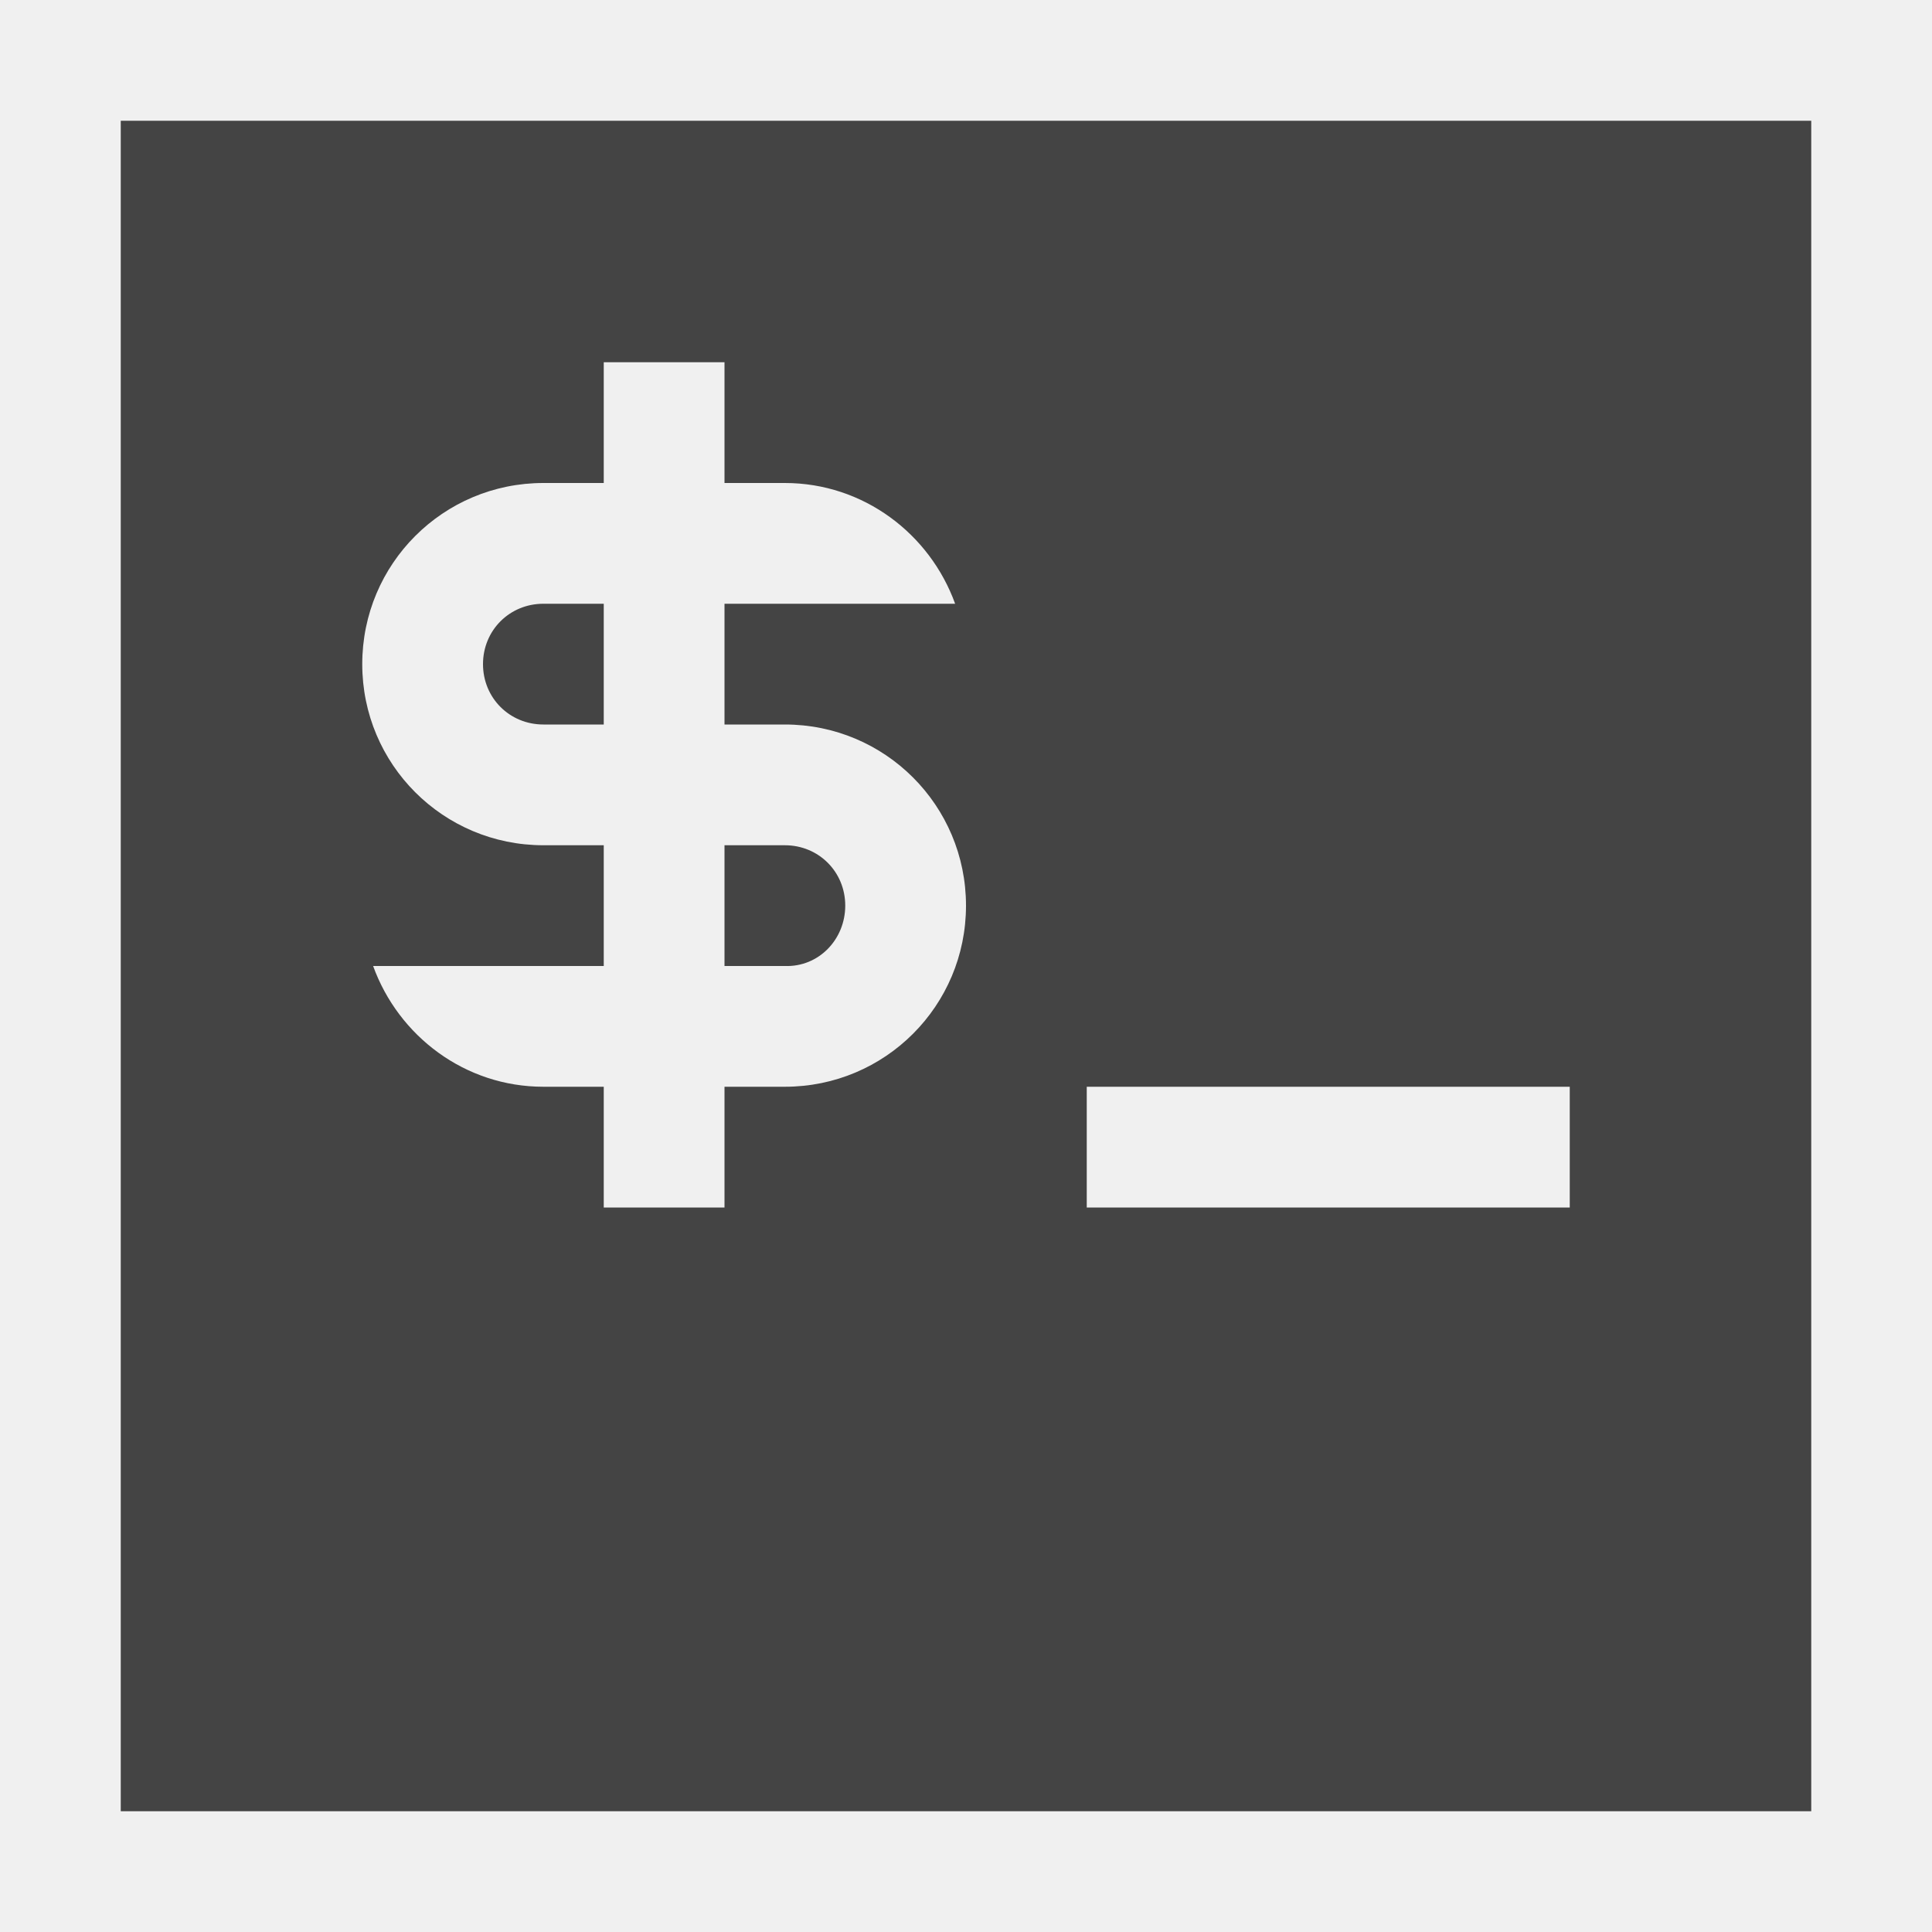
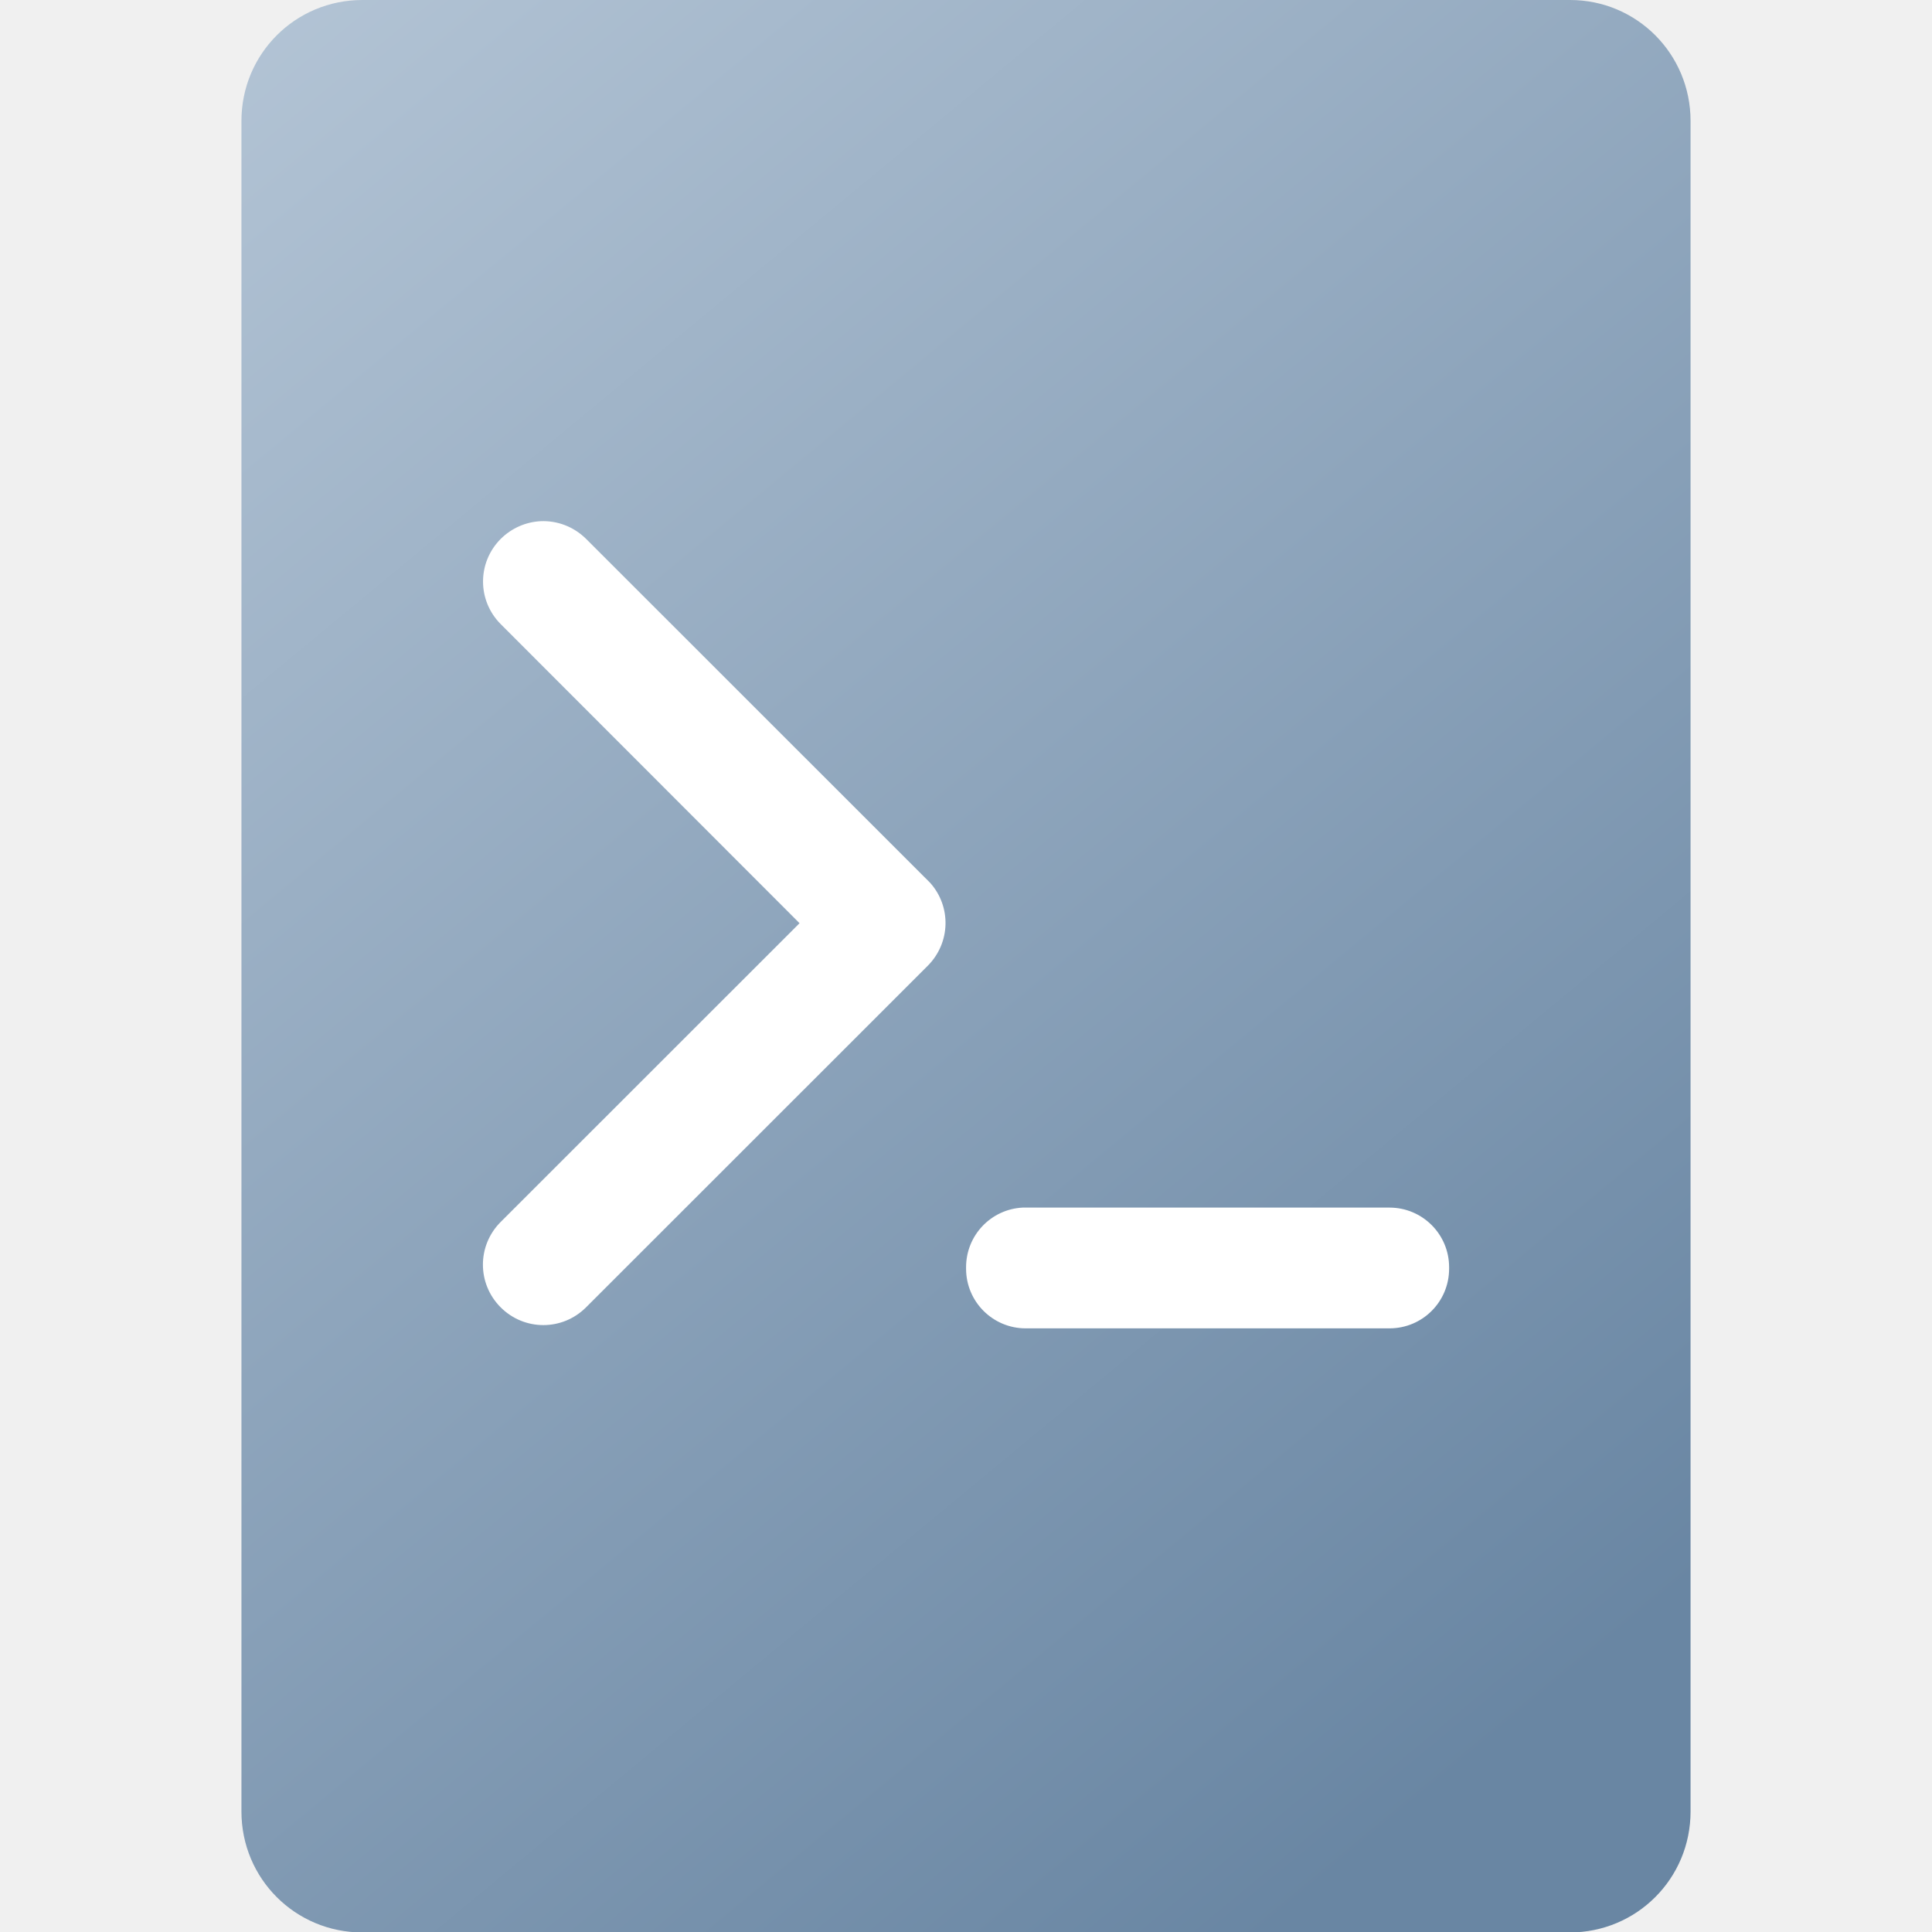
- <svg xmlns="http://www.w3.org/2000/svg" width="16" height="16" version="1.1">
-   <defs>
-     <style id="current-color-scheme" type="text/css">
-    .ColorScheme-Text { color:#444444; } .ColorScheme-Highlight { color:#4285f4; } .ColorScheme-NeutralText { color:#ff9800; } .ColorScheme-PositiveText { color:#4caf50; } .ColorScheme-NegativeText { color:#f44336; }
-   </style>
+ <svg xmlns="http://www.w3.org/2000/svg" xmlns:xlink="http://www.w3.org/1999/xlink" width="16" height="16" viewBox="0 0 4.233 4.233" version="1.1" id="svg5">
+   <defs id="defs2">
+     <linearGradient id="linearGradient11972">
+       <stop style="stop-color:#b3c4d5;stop-opacity:1" offset="0" id="stop11968" />
+       <stop style="stop-color:#6986a3;stop-opacity:1" offset="1" id="stop11970" />
+     </linearGradient>
+     <linearGradient xlink:href="#linearGradient11972" id="linearGradient1025" x1="1.058" y1="0.529" x2="4.763" y2="5.292" gradientUnits="userSpaceOnUse" gradientTransform="matrix(0.75,0,0,0.8,-0.2645833,-0.4233333)" />
  </defs>
-   <path style="fill:currentColor" class="ColorScheme-Text" d="M 1,1 V 15 H 15 V 1 Z M 5,3 H 6 V 4 H 6.5 C 7.15,4 7.7,4.42 7.91,5 H 6.5 6 V 6 H 6.5 C 7.33,6 8,6.67 8,7.5 8,8.33 7.33,9 6.5,9 H 6 V 10 H 5 V 9 H 4.5 C 3.85,9 3.3,8.58 3.09,8 H 4.5 5 V 7 H 4.5 C 3.67,7 3,6.33 3,5.5 3,4.67 3.67,4 4.5,4 H 5 Z M 4.5,5 C 4.22,5 4,5.22 4,5.5 4,5.78 4.22,6 4.5,6 H 5 V 5 Z M 6,7 V 8 H 6.5 C 6.78,8.01 7,7.78 7,7.5 7,7.22 6.78,7 6.5,7 Z M 9,9 H 13 V 10 H 9 Z" />
+   <path id="rect849" style="opacity:1;fill:url(#linearGradient1025);stroke-width:0.615;stroke-linecap:round;stroke-linejoin:round" d="M 0.794,0 H 3.44 C 3.586,0 3.704,0.118 3.704,0.265 V 3.969 c 0,0.147 -0.118,0.265 -0.265,0.265 H 0.794 c -0.147,0 -0.265,-0.118 -0.265,-0.265 V 0.265 C 0.529,0.118 0.647,0 0.794,0 Z" />
+   <path id="rect2731" style="opacity:1;fill:#ffffff;fill-opacity:1;stroke-width:3;stroke-linecap:round;stroke-linejoin:round" d="m 4.477,4.316 c -0.12,0.006 -0.238,0.055 -0.33,0.146 -0.196,0.196 -0.196,0.511 0,0.707 L 6.621,7.645 4.146,10.119 c -0.196,0.196 -0.196,0.511 0,0.707 0.196,0.196 0.511,0.196 0.707,0 L 7.664,8.016 c 0.006,-0.006 0.011,-0.011 0.018,-0.018 0.19,-0.19 0.197,-0.491 0.02,-0.688 -0.006,-0.006 -0.013,-0.013 -0.02,-0.02 -0.006,-0.006 -0.011,-0.012 -0.018,-0.018 L 4.854,4.463 C 4.749,4.359 4.612,4.31 4.477,4.316 Z M 8.469,10 C 8.207,10.013 8,10.229 8,10.494 v 0.012 C 8,10.779 8.221,11 8.494,11 h 3.012 c 0.274,0 0.494,-0.221 0.494,-0.494 v -0.012 C 12,10.221 11.779,10 11.506,10 H 8.494 c -0.009,0 -0.017,-4.248e-4 -0.025,0 z" transform="scale(0.2645833)" />
</svg>
